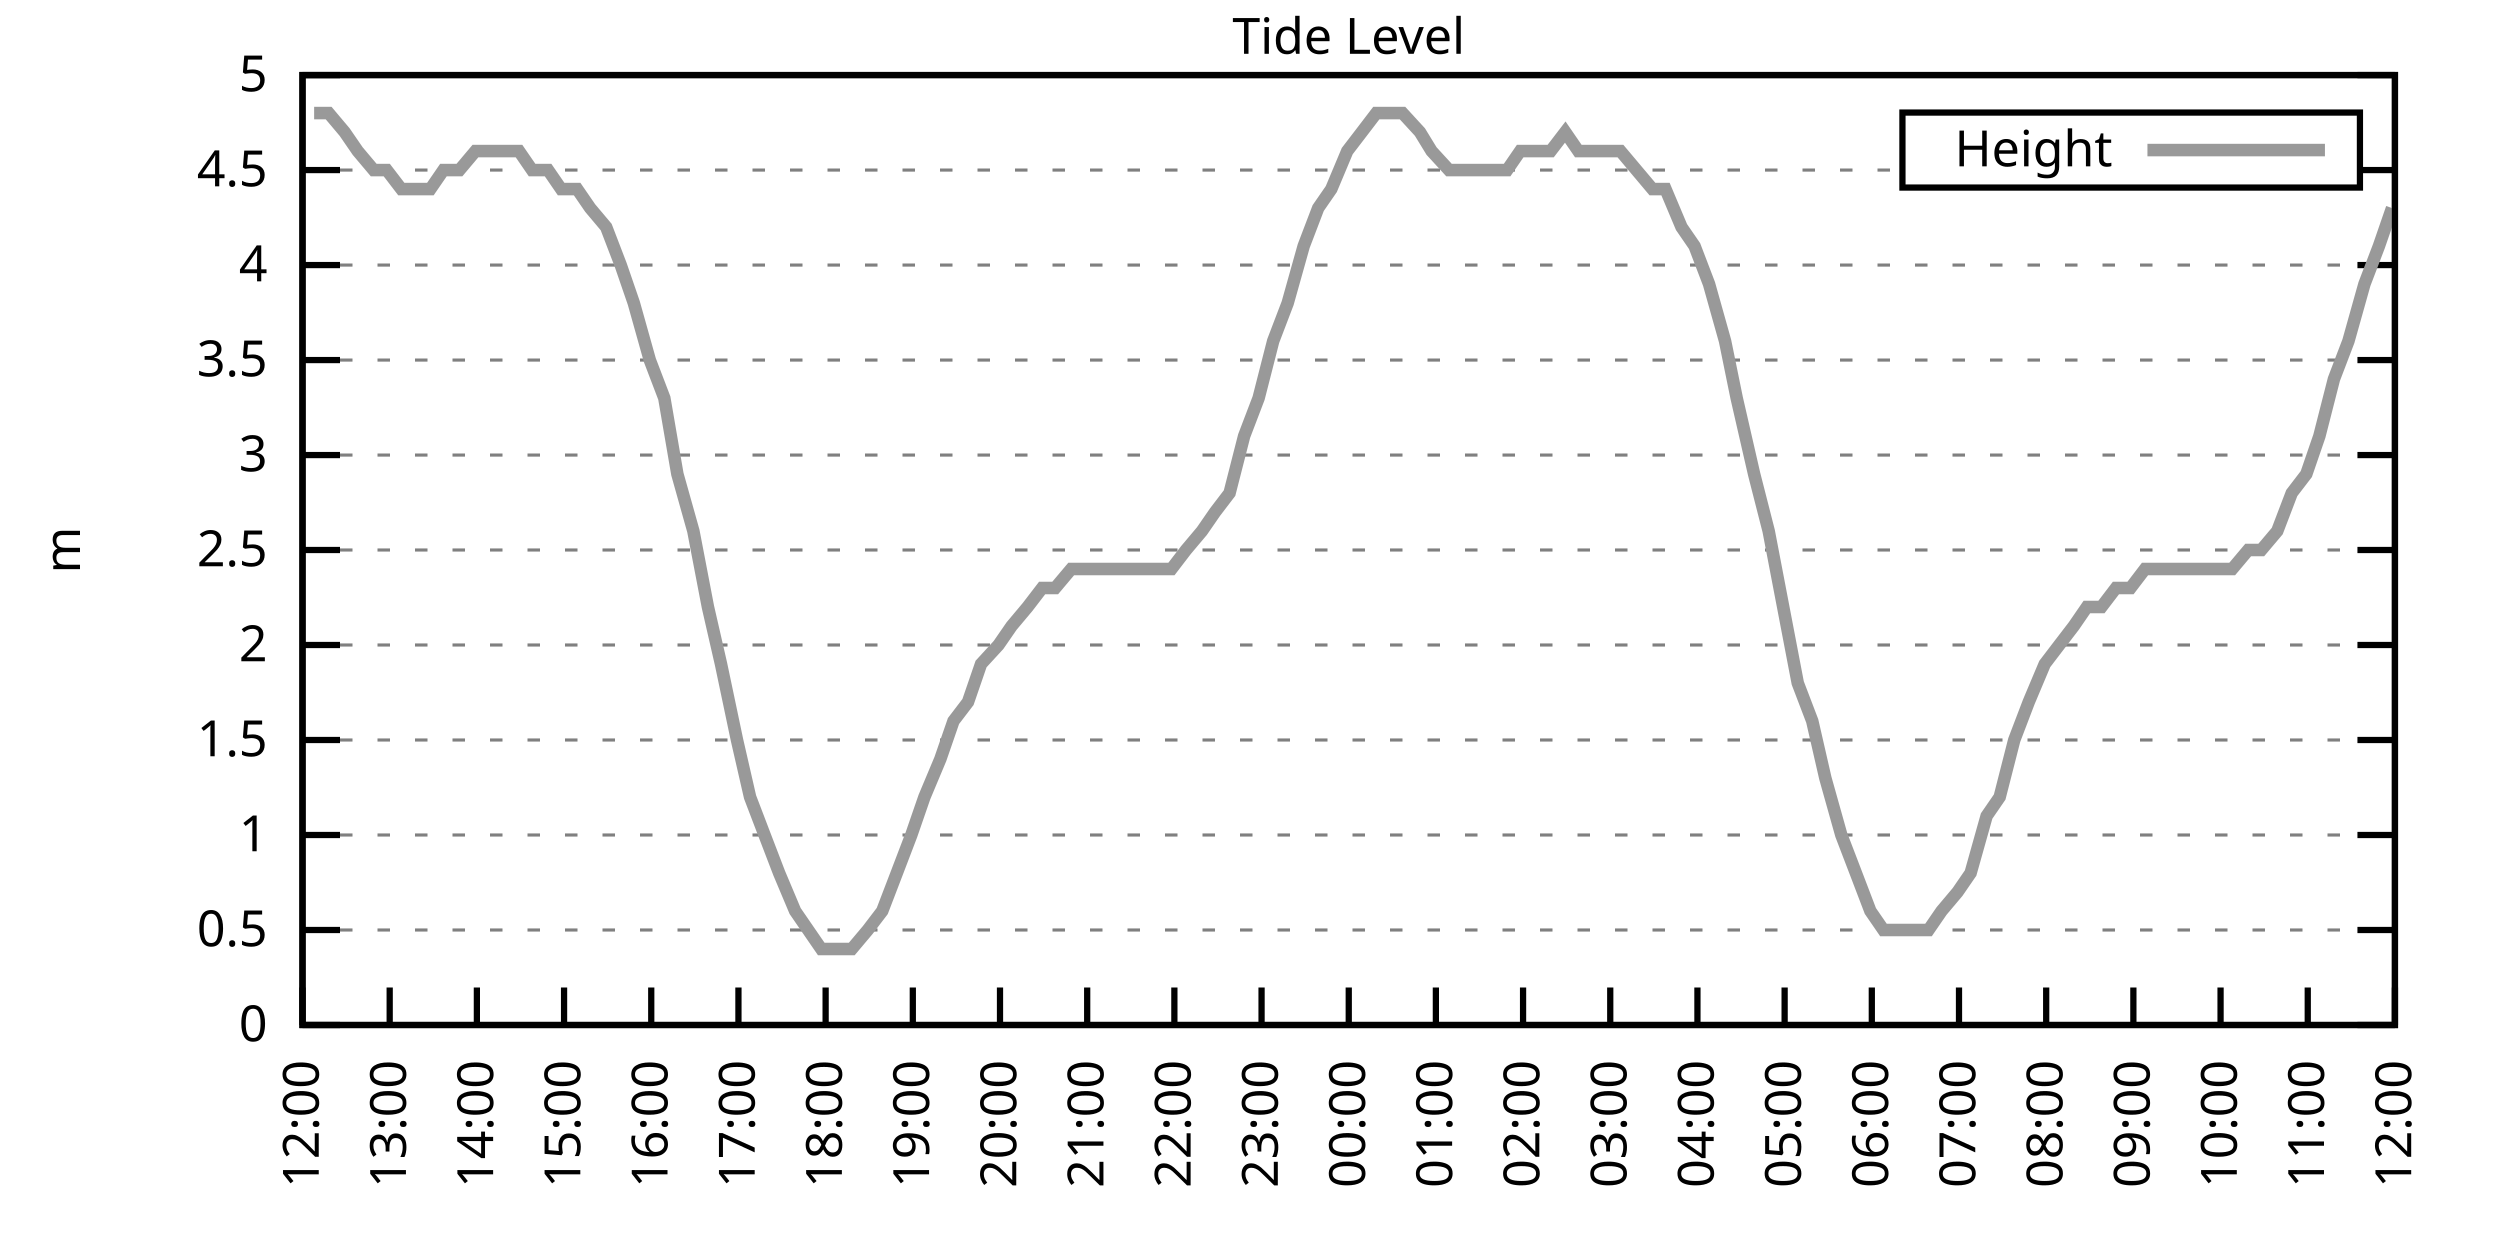
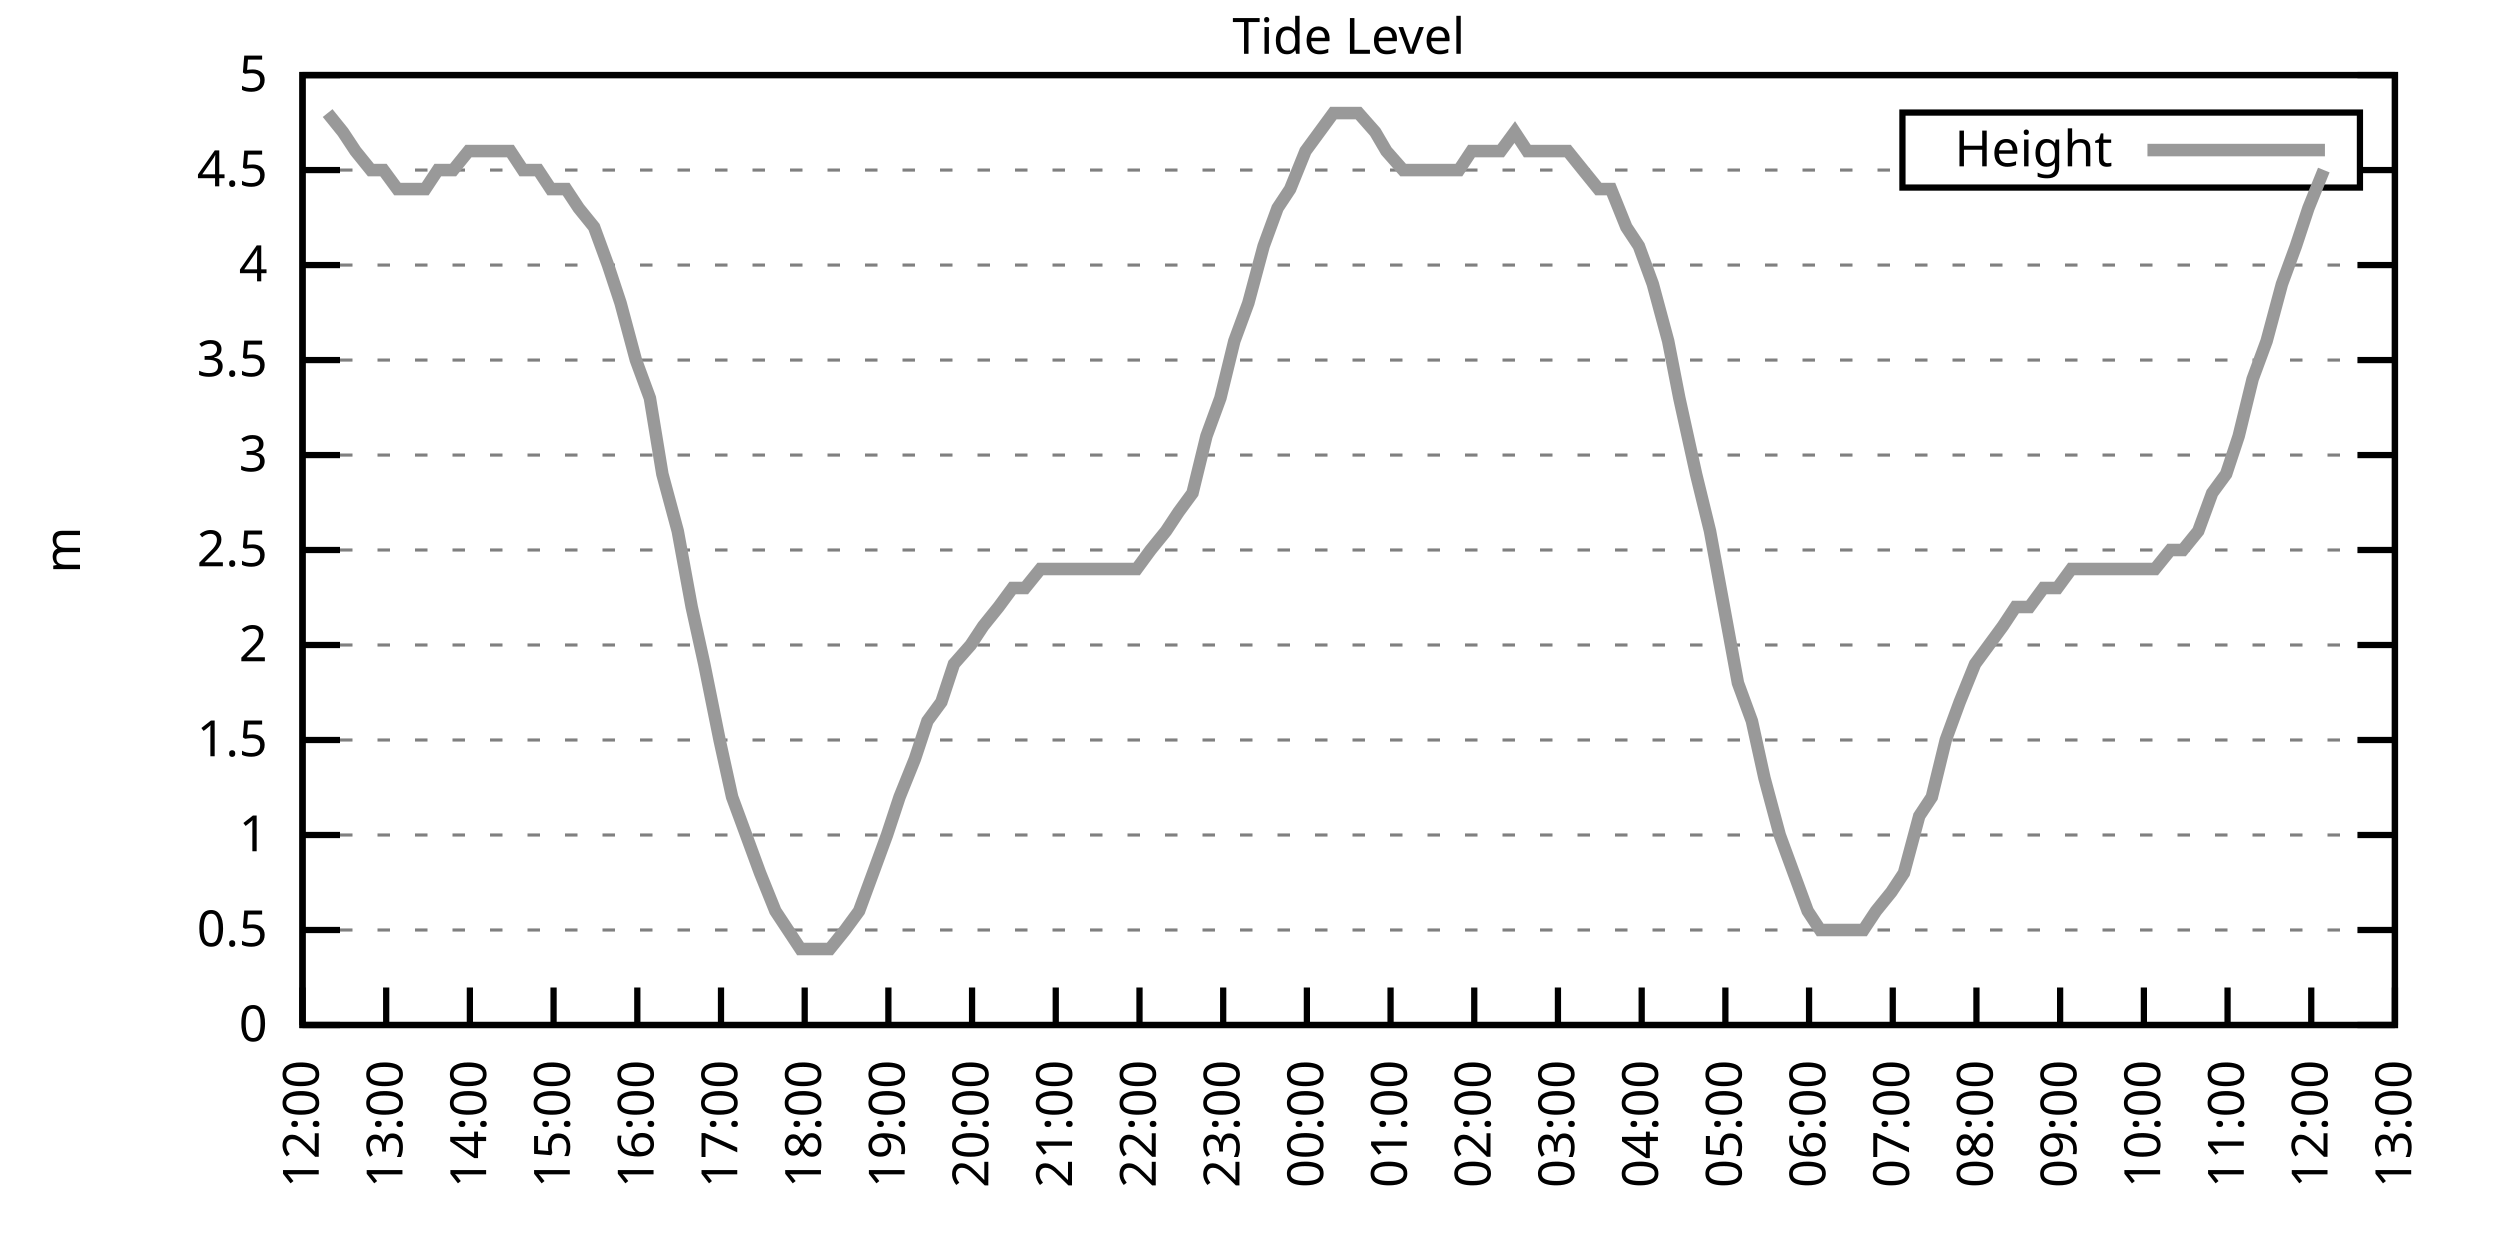
<svg xmlns="http://www.w3.org/2000/svg" xmlns:xlink="http://www.w3.org/1999/xlink" width="400" height="200" viewBox="0 0 400 200">
  <g id="gnuplot_canvas">
    <rect x="0" y="0" width="400" height="200" fill="none" />
    <defs>
      <circle id="gpDot" r="0.5" stroke-width="0.5" stroke="currentColor" />
      <path id="gpPt0" stroke-width="0.333" stroke="currentColor" d="M-1,0 h2 M0,-1 v2" />
      <path id="gpPt1" stroke-width="0.333" stroke="currentColor" d="M-1,-1 L1,1 M1,-1 L-1,1" />
      <path id="gpPt2" stroke-width="0.333" stroke="currentColor" d="M-1,0 L1,0 M0,-1 L0,1 M-1,-1 L1,1 M-1,1 L1,-1" />
      <rect id="gpPt3" stroke-width="0.333" stroke="currentColor" x="-1" y="-1" width="2" height="2" />
      <rect id="gpPt4" stroke-width="0.333" stroke="currentColor" fill="currentColor" x="-1" y="-1" width="2" height="2" />
      <circle id="gpPt5" stroke-width="0.333" stroke="currentColor" cx="0" cy="0" r="1" />
      <use xlink:href="#gpPt5" id="gpPt6" fill="currentColor" stroke="none" />
      <path id="gpPt7" stroke-width="0.333" stroke="currentColor" d="M0,-1.33 L-1.33,0.67 L1.33,0.67 z" />
      <use xlink:href="#gpPt7" id="gpPt8" fill="currentColor" stroke="none" />
      <use xlink:href="#gpPt7" id="gpPt9" stroke="currentColor" transform="rotate(180)" />
      <use xlink:href="#gpPt9" id="gpPt10" fill="currentColor" stroke="none" />
      <use xlink:href="#gpPt3" id="gpPt11" stroke="currentColor" transform="rotate(45)" />
      <use xlink:href="#gpPt11" id="gpPt12" fill="currentColor" stroke="none" />
      <path id="gpPt13" stroke-width="0.333" stroke="currentColor" d="M0,1.330 L1.265,0.411 L0.782,-1.067 L-0.782,-1.076 L-1.265,0.411 z" />
      <use xlink:href="#gpPt13" id="gpPt14" fill="currentColor" stroke="none" />
      <filter id="textbox" filterUnits="objectBoundingBox" x="0" y="0" height="1" width="1">
        <feFlood flood-color="white" flood-opacity="1" result="bgnd" />
        <feComposite in="SourceGraphic" in2="bgnd" operator="atop" />
      </filter>
      <filter id="greybox" filterUnits="objectBoundingBox" x="0" y="0" height="1" width="1">
        <feFlood flood-color="lightgrey" flood-opacity="1" result="grey" />
        <feComposite in="SourceGraphic" in2="grey" operator="atop" />
      </filter>
    </defs>
    <g fill="none" color="white" stroke="currentColor" stroke-width="1.00" stroke-linecap="butt" stroke-linejoin="miter">
</g>
    <g fill="none" color="black" stroke="currentColor" stroke-width="1.00" stroke-linecap="butt" stroke-linejoin="miter">
      <g stroke="none" shape-rendering="crispEdges">
        <polygon fill="rgb(255, 255, 255)" points="48.40,164.00 383.18,164.00 383.18,12.02 48.40,12.02 " />
      </g>
    </g>
    <g fill="none" color="black" stroke="currentColor" stroke-width="1.00" stroke-linecap="butt" stroke-linejoin="miter">
</g>
    <g fill="none" color="black" stroke="black" stroke-width="0.50" stroke-linecap="butt" stroke-linejoin="miter">
</g>
    <g fill="none" color="gray" stroke="currentColor" stroke-width="0.50" stroke-linecap="butt" stroke-linejoin="miter">
      <path stroke="gray" stroke-dasharray="2,4" class="gridline" d="M48.40,164.00 L383.19,164.00  " />
    </g>
    <g fill="none" color="gray" stroke="gray" stroke-width="1.00" stroke-linecap="butt" stroke-linejoin="miter">
</g>
    <g fill="none" color="black" stroke="currentColor" stroke-width="1.00" stroke-linecap="butt" stroke-linejoin="miter">
      <path stroke="black" d="M48.40,164.00 L54.40,164.00 M383.19,164.00 L377.19,164.00  " />
      <g transform="translate(42.80,166.60)" stroke="none" fill="black" font-family="Sans" font-size="8.00" text-anchor="end">
        <text>
          <tspan font-family="Sans"> 0</tspan>
        </text>
      </g>
    </g>
    <g fill="none" color="black" stroke="currentColor" stroke-width="1.00" stroke-linecap="butt" stroke-linejoin="miter">
</g>
    <g fill="none" color="black" stroke="black" stroke-width="0.50" stroke-linecap="butt" stroke-linejoin="miter">
</g>
    <g fill="none" color="gray" stroke="currentColor" stroke-width="0.50" stroke-linecap="butt" stroke-linejoin="miter">
      <path stroke="gray" stroke-dasharray="2,4" class="gridline" d="M48.40,148.80 L383.19,148.80  " />
    </g>
    <g fill="none" color="gray" stroke="gray" stroke-width="1.00" stroke-linecap="butt" stroke-linejoin="miter">
</g>
    <g fill="none" color="black" stroke="currentColor" stroke-width="1.00" stroke-linecap="butt" stroke-linejoin="miter">
      <path stroke="black" d="M48.40,148.80 L54.40,148.80 M383.19,148.80 L377.19,148.80  " />
      <g transform="translate(42.80,151.40)" stroke="none" fill="black" font-family="Sans" font-size="8.00" text-anchor="end">
        <text>
          <tspan font-family="Sans"> 0.5</tspan>
        </text>
      </g>
    </g>
    <g fill="none" color="black" stroke="currentColor" stroke-width="1.00" stroke-linecap="butt" stroke-linejoin="miter">
</g>
    <g fill="none" color="black" stroke="black" stroke-width="0.50" stroke-linecap="butt" stroke-linejoin="miter">
</g>
    <g fill="none" color="gray" stroke="currentColor" stroke-width="0.50" stroke-linecap="butt" stroke-linejoin="miter">
      <path stroke="gray" stroke-dasharray="2,4" class="gridline" d="M48.40,133.60 L383.19,133.60  " />
    </g>
    <g fill="none" color="gray" stroke="gray" stroke-width="1.00" stroke-linecap="butt" stroke-linejoin="miter">
</g>
    <g fill="none" color="black" stroke="currentColor" stroke-width="1.00" stroke-linecap="butt" stroke-linejoin="miter">
      <path stroke="black" d="M48.40,133.60 L54.40,133.60 M383.19,133.60 L377.19,133.60  " />
      <g transform="translate(42.80,136.20)" stroke="none" fill="black" font-family="Sans" font-size="8.00" text-anchor="end">
        <text>
          <tspan font-family="Sans"> 1</tspan>
        </text>
      </g>
    </g>
    <g fill="none" color="black" stroke="currentColor" stroke-width="1.00" stroke-linecap="butt" stroke-linejoin="miter">
</g>
    <g fill="none" color="black" stroke="black" stroke-width="0.50" stroke-linecap="butt" stroke-linejoin="miter">
</g>
    <g fill="none" color="gray" stroke="currentColor" stroke-width="0.50" stroke-linecap="butt" stroke-linejoin="miter">
      <path stroke="gray" stroke-dasharray="2,4" class="gridline" d="M48.40,118.40 L383.19,118.40  " />
    </g>
    <g fill="none" color="gray" stroke="gray" stroke-width="1.00" stroke-linecap="butt" stroke-linejoin="miter">
</g>
    <g fill="none" color="black" stroke="currentColor" stroke-width="1.00" stroke-linecap="butt" stroke-linejoin="miter">
      <path stroke="black" d="M48.40,118.40 L54.40,118.40 M383.19,118.40 L377.19,118.40  " />
      <g transform="translate(42.80,121.00)" stroke="none" fill="black" font-family="Sans" font-size="8.00" text-anchor="end">
        <text>
          <tspan font-family="Sans"> 1.5</tspan>
        </text>
      </g>
    </g>
    <g fill="none" color="black" stroke="currentColor" stroke-width="1.00" stroke-linecap="butt" stroke-linejoin="miter">
</g>
    <g fill="none" color="black" stroke="black" stroke-width="0.50" stroke-linecap="butt" stroke-linejoin="miter">
</g>
    <g fill="none" color="gray" stroke="currentColor" stroke-width="0.50" stroke-linecap="butt" stroke-linejoin="miter">
      <path stroke="gray" stroke-dasharray="2,4" class="gridline" d="M48.40,103.20 L383.19,103.20  " />
    </g>
    <g fill="none" color="gray" stroke="gray" stroke-width="1.00" stroke-linecap="butt" stroke-linejoin="miter">
</g>
    <g fill="none" color="black" stroke="currentColor" stroke-width="1.00" stroke-linecap="butt" stroke-linejoin="miter">
      <path stroke="black" d="M48.40,103.20 L54.40,103.20 M383.19,103.20 L377.19,103.20  " />
      <g transform="translate(42.80,105.80)" stroke="none" fill="black" font-family="Sans" font-size="8.00" text-anchor="end">
        <text>
          <tspan font-family="Sans"> 2</tspan>
        </text>
      </g>
    </g>
    <g fill="none" color="black" stroke="currentColor" stroke-width="1.00" stroke-linecap="butt" stroke-linejoin="miter">
</g>
    <g fill="none" color="black" stroke="black" stroke-width="0.50" stroke-linecap="butt" stroke-linejoin="miter">
</g>
    <g fill="none" color="gray" stroke="currentColor" stroke-width="0.50" stroke-linecap="butt" stroke-linejoin="miter">
      <path stroke="gray" stroke-dasharray="2,4" class="gridline" d="M48.40,88.00 L383.19,88.00  " />
    </g>
    <g fill="none" color="gray" stroke="gray" stroke-width="1.00" stroke-linecap="butt" stroke-linejoin="miter">
</g>
    <g fill="none" color="black" stroke="currentColor" stroke-width="1.00" stroke-linecap="butt" stroke-linejoin="miter">
      <path stroke="black" d="M48.40,88.00 L54.40,88.00 M383.19,88.00 L377.19,88.00  " />
      <g transform="translate(42.80,90.60)" stroke="none" fill="black" font-family="Sans" font-size="8.00" text-anchor="end">
        <text>
          <tspan font-family="Sans"> 2.5</tspan>
        </text>
      </g>
    </g>
    <g fill="none" color="black" stroke="currentColor" stroke-width="1.00" stroke-linecap="butt" stroke-linejoin="miter">
</g>
    <g fill="none" color="black" stroke="black" stroke-width="0.50" stroke-linecap="butt" stroke-linejoin="miter">
</g>
    <g fill="none" color="gray" stroke="currentColor" stroke-width="0.50" stroke-linecap="butt" stroke-linejoin="miter">
      <path stroke="gray" stroke-dasharray="2,4" class="gridline" d="M48.40,72.81 L383.19,72.81  " />
    </g>
    <g fill="none" color="gray" stroke="gray" stroke-width="1.00" stroke-linecap="butt" stroke-linejoin="miter">
</g>
    <g fill="none" color="black" stroke="currentColor" stroke-width="1.00" stroke-linecap="butt" stroke-linejoin="miter">
      <path stroke="black" d="M48.40,72.81 L54.40,72.81 M383.19,72.81 L377.19,72.81  " />
      <g transform="translate(42.80,75.41)" stroke="none" fill="black" font-family="Sans" font-size="8.00" text-anchor="end">
        <text>
          <tspan font-family="Sans"> 3</tspan>
        </text>
      </g>
    </g>
    <g fill="none" color="black" stroke="currentColor" stroke-width="1.00" stroke-linecap="butt" stroke-linejoin="miter">
</g>
    <g fill="none" color="black" stroke="black" stroke-width="0.50" stroke-linecap="butt" stroke-linejoin="miter">
</g>
    <g fill="none" color="gray" stroke="currentColor" stroke-width="0.50" stroke-linecap="butt" stroke-linejoin="miter">
      <path stroke="gray" stroke-dasharray="2,4" class="gridline" d="M48.40,57.61 L383.19,57.61  " />
    </g>
    <g fill="none" color="gray" stroke="gray" stroke-width="1.00" stroke-linecap="butt" stroke-linejoin="miter">
</g>
    <g fill="none" color="black" stroke="currentColor" stroke-width="1.00" stroke-linecap="butt" stroke-linejoin="miter">
      <path stroke="black" d="M48.40,57.61 L54.40,57.61 M383.19,57.61 L377.19,57.61  " />
      <g transform="translate(42.80,60.21)" stroke="none" fill="black" font-family="Sans" font-size="8.00" text-anchor="end">
        <text>
          <tspan font-family="Sans"> 3.5</tspan>
        </text>
      </g>
    </g>
    <g fill="none" color="black" stroke="currentColor" stroke-width="1.00" stroke-linecap="butt" stroke-linejoin="miter">
</g>
    <g fill="none" color="black" stroke="black" stroke-width="0.50" stroke-linecap="butt" stroke-linejoin="miter">
</g>
    <g fill="none" color="gray" stroke="currentColor" stroke-width="0.50" stroke-linecap="butt" stroke-linejoin="miter">
      <path stroke="gray" stroke-dasharray="2,4" class="gridline" d="M48.40,42.41 L383.19,42.41  " />
    </g>
    <g fill="none" color="gray" stroke="gray" stroke-width="1.00" stroke-linecap="butt" stroke-linejoin="miter">
</g>
    <g fill="none" color="black" stroke="currentColor" stroke-width="1.00" stroke-linecap="butt" stroke-linejoin="miter">
      <path stroke="black" d="M48.40,42.41 L54.40,42.41 M383.19,42.41 L377.19,42.41  " />
      <g transform="translate(42.80,45.01)" stroke="none" fill="black" font-family="Sans" font-size="8.00" text-anchor="end">
        <text>
          <tspan font-family="Sans"> 4</tspan>
        </text>
      </g>
    </g>
    <g fill="none" color="black" stroke="currentColor" stroke-width="1.00" stroke-linecap="butt" stroke-linejoin="miter">
</g>
    <g fill="none" color="black" stroke="black" stroke-width="0.50" stroke-linecap="butt" stroke-linejoin="miter">
</g>
    <g fill="none" color="gray" stroke="currentColor" stroke-width="0.50" stroke-linecap="butt" stroke-linejoin="miter">
      <path stroke="gray" stroke-dasharray="2,4" class="gridline" d="M48.40,27.21 L304.39,27.21 M377.59,27.21 L383.19,27.21  " />
    </g>
    <g fill="none" color="gray" stroke="gray" stroke-width="1.00" stroke-linecap="butt" stroke-linejoin="miter">
</g>
    <g fill="none" color="black" stroke="currentColor" stroke-width="1.00" stroke-linecap="butt" stroke-linejoin="miter">
      <path stroke="black" d="M48.40,27.21 L54.40,27.21 M383.19,27.21 L377.19,27.21  " />
      <g transform="translate(42.80,29.81)" stroke="none" fill="black" font-family="Sans" font-size="8.00" text-anchor="end">
        <text>
          <tspan font-family="Sans"> 4.5</tspan>
        </text>
      </g>
    </g>
    <g fill="none" color="black" stroke="currentColor" stroke-width="1.00" stroke-linecap="butt" stroke-linejoin="miter">
</g>
    <g fill="none" color="black" stroke="black" stroke-width="0.50" stroke-linecap="butt" stroke-linejoin="miter">
</g>
    <g fill="none" color="gray" stroke="currentColor" stroke-width="0.50" stroke-linecap="butt" stroke-linejoin="miter">
      <path stroke="gray" stroke-dasharray="2,4" class="gridline" d="M48.40,12.01 L383.19,12.01  " />
    </g>
    <g fill="none" color="gray" stroke="gray" stroke-width="1.00" stroke-linecap="butt" stroke-linejoin="miter">
</g>
    <g fill="none" color="black" stroke="currentColor" stroke-width="1.00" stroke-linecap="butt" stroke-linejoin="miter">
      <path stroke="black" d="M48.40,12.01 L54.40,12.01 M383.19,12.01 L377.19,12.01  " />
      <g transform="translate(42.80,14.61)" stroke="none" fill="black" font-family="Sans" font-size="8.00" text-anchor="end">
        <text>
          <tspan font-family="Sans"> 5</tspan>
        </text>
      </g>
    </g>
    <g fill="none" color="black" stroke="currentColor" stroke-width="1.00" stroke-linecap="butt" stroke-linejoin="miter">
      <path stroke="black" d="M48.40,164.00 L48.40,158.00  " />
      <g transform="translate(51.00,169.60) rotate(270.00)" stroke="none" fill="black" font-family="Sans" font-size="8.00" text-anchor="end">
        <text>
          <tspan font-family="Sans">12:00</tspan>
        </text>
      </g>
    </g>
    <g fill="none" color="black" stroke="currentColor" stroke-width="1.00" stroke-linecap="butt" stroke-linejoin="miter">
-       <path stroke="black" d="M62.35,164.00 L62.35,158.00  " />
-       <g transform="translate(64.95,169.60) rotate(270.00)" stroke="none" fill="black" font-family="Sans" font-size="8.00" text-anchor="end">
+       <path stroke="black" d="M61.79,164.00 L61.79,158.00  " />
+       <g transform="translate(64.39,169.60) rotate(270.00)" stroke="none" fill="black" font-family="Sans" font-size="8.00" text-anchor="end">
        <text>
          <tspan font-family="Sans">13:00</tspan>
        </text>
      </g>
    </g>
    <g fill="none" color="black" stroke="currentColor" stroke-width="1.00" stroke-linecap="butt" stroke-linejoin="miter">
-       <path stroke="black" d="M76.30,164.00 L76.30,158.00  " />
-       <g transform="translate(78.90,169.60) rotate(270.00)" stroke="none" fill="black" font-family="Sans" font-size="8.00" text-anchor="end">
+       <path stroke="black" d="M75.18,164.00 L75.18,158.00  " />
+       <g transform="translate(77.78,169.60) rotate(270.00)" stroke="none" fill="black" font-family="Sans" font-size="8.00" text-anchor="end">
        <text>
          <tspan font-family="Sans">14:00</tspan>
        </text>
      </g>
    </g>
    <g fill="none" color="black" stroke="currentColor" stroke-width="1.00" stroke-linecap="butt" stroke-linejoin="miter">
-       <path stroke="black" d="M90.25,164.00 L90.25,158.00  " />
-       <g transform="translate(92.85,169.60) rotate(270.00)" stroke="none" fill="black" font-family="Sans" font-size="8.00" text-anchor="end">
+       <path stroke="black" d="M88.57,164.00 L88.57,158.00  " />
+       <g transform="translate(91.17,169.60) rotate(270.00)" stroke="none" fill="black" font-family="Sans" font-size="8.00" text-anchor="end">
        <text>
          <tspan font-family="Sans">15:00</tspan>
        </text>
      </g>
    </g>
    <g fill="none" color="black" stroke="currentColor" stroke-width="1.00" stroke-linecap="butt" stroke-linejoin="miter">
-       <path stroke="black" d="M104.20,164.00 L104.20,158.00  " />
-       <g transform="translate(106.80,169.60) rotate(270.00)" stroke="none" fill="black" font-family="Sans" font-size="8.00" text-anchor="end">
+       <path stroke="black" d="M101.97,164.00 L101.97,158.00  " />
+       <g transform="translate(104.57,169.60) rotate(270.00)" stroke="none" fill="black" font-family="Sans" font-size="8.00" text-anchor="end">
        <text>
          <tspan font-family="Sans">16:00</tspan>
        </text>
      </g>
    </g>
    <g fill="none" color="black" stroke="currentColor" stroke-width="1.00" stroke-linecap="butt" stroke-linejoin="miter">
-       <path stroke="black" d="M118.15,164.00 L118.15,158.00  " />
-       <g transform="translate(120.75,169.60) rotate(270.00)" stroke="none" fill="black" font-family="Sans" font-size="8.00" text-anchor="end">
+       <path stroke="black" d="M115.36,164.00 L115.36,158.00  " />
+       <g transform="translate(117.96,169.60) rotate(270.00)" stroke="none" fill="black" font-family="Sans" font-size="8.00" text-anchor="end">
        <text>
          <tspan font-family="Sans">17:00</tspan>
        </text>
      </g>
    </g>
    <g fill="none" color="black" stroke="currentColor" stroke-width="1.00" stroke-linecap="butt" stroke-linejoin="miter">
-       <path stroke="black" d="M132.10,164.00 L132.10,158.00  " />
-       <g transform="translate(134.70,169.60) rotate(270.00)" stroke="none" fill="black" font-family="Sans" font-size="8.00" text-anchor="end">
+       <path stroke="black" d="M128.75,164.00 L128.75,158.00  " />
+       <g transform="translate(131.35,169.60) rotate(270.00)" stroke="none" fill="black" font-family="Sans" font-size="8.00" text-anchor="end">
        <text>
          <tspan font-family="Sans">18:00</tspan>
        </text>
      </g>
    </g>
    <g fill="none" color="black" stroke="currentColor" stroke-width="1.00" stroke-linecap="butt" stroke-linejoin="miter">
-       <path stroke="black" d="M146.05,164.00 L146.05,158.00  " />
-       <g transform="translate(148.65,169.60) rotate(270.00)" stroke="none" fill="black" font-family="Sans" font-size="8.00" text-anchor="end">
+       <path stroke="black" d="M142.14,164.00 L142.14,158.00  " />
+       <g transform="translate(144.74,169.60) rotate(270.00)" stroke="none" fill="black" font-family="Sans" font-size="8.00" text-anchor="end">
        <text>
          <tspan font-family="Sans">19:00</tspan>
        </text>
      </g>
    </g>
    <g fill="none" color="black" stroke="currentColor" stroke-width="1.00" stroke-linecap="butt" stroke-linejoin="miter">
-       <path stroke="black" d="M160.00,164.00 L160.00,158.00  " />
-       <g transform="translate(162.60,169.60) rotate(270.00)" stroke="none" fill="black" font-family="Sans" font-size="8.00" text-anchor="end">
+       <path stroke="black" d="M155.53,164.00 L155.53,158.00  " />
+       <g transform="translate(158.13,169.60) rotate(270.00)" stroke="none" fill="black" font-family="Sans" font-size="8.00" text-anchor="end">
        <text>
          <tspan font-family="Sans">20:00</tspan>
        </text>
      </g>
    </g>
    <g fill="none" color="black" stroke="currentColor" stroke-width="1.00" stroke-linecap="butt" stroke-linejoin="miter">
-       <path stroke="black" d="M173.95,164.00 L173.95,158.00  " />
-       <g transform="translate(176.55,169.60) rotate(270.00)" stroke="none" fill="black" font-family="Sans" font-size="8.00" text-anchor="end">
+       <path stroke="black" d="M168.92,164.00 L168.92,158.00  " />
+       <g transform="translate(171.52,169.60) rotate(270.00)" stroke="none" fill="black" font-family="Sans" font-size="8.00" text-anchor="end">
        <text>
          <tspan font-family="Sans">21:00</tspan>
        </text>
      </g>
    </g>
    <g fill="none" color="black" stroke="currentColor" stroke-width="1.00" stroke-linecap="butt" stroke-linejoin="miter">
-       <path stroke="black" d="M187.90,164.00 L187.90,158.00  " />
-       <g transform="translate(190.50,169.60) rotate(270.00)" stroke="none" fill="black" font-family="Sans" font-size="8.00" text-anchor="end">
+       <path stroke="black" d="M182.32,164.00 L182.32,158.00  " />
+       <g transform="translate(184.92,169.60) rotate(270.00)" stroke="none" fill="black" font-family="Sans" font-size="8.00" text-anchor="end">
        <text>
          <tspan font-family="Sans">22:00</tspan>
        </text>
      </g>
    </g>
    <g fill="none" color="black" stroke="currentColor" stroke-width="1.00" stroke-linecap="butt" stroke-linejoin="miter">
-       <path stroke="black" d="M201.85,164.00 L201.85,158.00  " />
-       <g transform="translate(204.45,169.60) rotate(270.00)" stroke="none" fill="black" font-family="Sans" font-size="8.00" text-anchor="end">
+       <path stroke="black" d="M195.71,164.00 L195.71,158.00  " />
+       <g transform="translate(198.31,169.60) rotate(270.00)" stroke="none" fill="black" font-family="Sans" font-size="8.00" text-anchor="end">
        <text>
          <tspan font-family="Sans">23:00</tspan>
        </text>
      </g>
    </g>
    <g fill="none" color="black" stroke="currentColor" stroke-width="1.00" stroke-linecap="butt" stroke-linejoin="miter">
-       <path stroke="black" d="M215.80,164.00 L215.80,158.00  " />
-       <g transform="translate(218.40,169.60) rotate(270.00)" stroke="none" fill="black" font-family="Sans" font-size="8.00" text-anchor="end">
+       <path stroke="black" d="M209.10,164.00 L209.10,158.00  " />
+       <g transform="translate(211.70,169.60) rotate(270.00)" stroke="none" fill="black" font-family="Sans" font-size="8.00" text-anchor="end">
        <text>
          <tspan font-family="Sans">00:00</tspan>
        </text>
      </g>
    </g>
    <g fill="none" color="black" stroke="currentColor" stroke-width="1.00" stroke-linecap="butt" stroke-linejoin="miter">
-       <path stroke="black" d="M229.74,164.00 L229.74,158.00  " />
-       <g transform="translate(232.34,169.60) rotate(270.00)" stroke="none" fill="black" font-family="Sans" font-size="8.00" text-anchor="end">
+       <path stroke="black" d="M222.49,164.00 L222.49,158.00  " />
+       <g transform="translate(225.09,169.60) rotate(270.00)" stroke="none" fill="black" font-family="Sans" font-size="8.00" text-anchor="end">
        <text>
          <tspan font-family="Sans">01:00</tspan>
        </text>
      </g>
    </g>
    <g fill="none" color="black" stroke="currentColor" stroke-width="1.00" stroke-linecap="butt" stroke-linejoin="miter">
-       <path stroke="black" d="M243.69,164.00 L243.69,158.00  " />
-       <g transform="translate(246.29,169.60) rotate(270.00)" stroke="none" fill="black" font-family="Sans" font-size="8.00" text-anchor="end">
+       <path stroke="black" d="M235.88,164.00 L235.88,158.00  " />
+       <g transform="translate(238.48,169.60) rotate(270.00)" stroke="none" fill="black" font-family="Sans" font-size="8.00" text-anchor="end">
        <text>
          <tspan font-family="Sans">02:00</tspan>
        </text>
      </g>
    </g>
    <g fill="none" color="black" stroke="currentColor" stroke-width="1.00" stroke-linecap="butt" stroke-linejoin="miter">
-       <path stroke="black" d="M257.64,164.00 L257.64,158.00  " />
-       <g transform="translate(260.24,169.60) rotate(270.00)" stroke="none" fill="black" font-family="Sans" font-size="8.00" text-anchor="end">
+       <path stroke="black" d="M249.27,164.00 L249.27,158.00  " />
+       <g transform="translate(251.87,169.60) rotate(270.00)" stroke="none" fill="black" font-family="Sans" font-size="8.00" text-anchor="end">
        <text>
          <tspan font-family="Sans">03:00</tspan>
        </text>
      </g>
    </g>
    <g fill="none" color="black" stroke="currentColor" stroke-width="1.00" stroke-linecap="butt" stroke-linejoin="miter">
-       <path stroke="black" d="M271.59,164.00 L271.59,158.00  " />
-       <g transform="translate(274.19,169.60) rotate(270.00)" stroke="none" fill="black" font-family="Sans" font-size="8.00" text-anchor="end">
+       <path stroke="black" d="M262.67,164.00 L262.67,158.00  " />
+       <g transform="translate(265.27,169.60) rotate(270.00)" stroke="none" fill="black" font-family="Sans" font-size="8.00" text-anchor="end">
        <text>
          <tspan font-family="Sans">04:00</tspan>
        </text>
      </g>
    </g>
    <g fill="none" color="black" stroke="currentColor" stroke-width="1.00" stroke-linecap="butt" stroke-linejoin="miter">
-       <path stroke="black" d="M285.54,164.00 L285.54,158.00  " />
-       <g transform="translate(288.14,169.60) rotate(270.00)" stroke="none" fill="black" font-family="Sans" font-size="8.00" text-anchor="end">
+       <path stroke="black" d="M276.06,164.00 L276.06,158.00  " />
+       <g transform="translate(278.66,169.60) rotate(270.00)" stroke="none" fill="black" font-family="Sans" font-size="8.00" text-anchor="end">
        <text>
          <tspan font-family="Sans">05:00</tspan>
        </text>
      </g>
    </g>
    <g fill="none" color="black" stroke="currentColor" stroke-width="1.00" stroke-linecap="butt" stroke-linejoin="miter">
-       <path stroke="black" d="M299.49,164.00 L299.49,158.00  " />
-       <g transform="translate(302.09,169.60) rotate(270.00)" stroke="none" fill="black" font-family="Sans" font-size="8.00" text-anchor="end">
+       <path stroke="black" d="M289.45,164.00 L289.45,158.00  " />
+       <g transform="translate(292.05,169.60) rotate(270.00)" stroke="none" fill="black" font-family="Sans" font-size="8.00" text-anchor="end">
        <text>
          <tspan font-family="Sans">06:00</tspan>
        </text>
      </g>
    </g>
    <g fill="none" color="black" stroke="currentColor" stroke-width="1.00" stroke-linecap="butt" stroke-linejoin="miter">
-       <path stroke="black" d="M313.44,164.00 L313.44,158.00  " />
-       <g transform="translate(316.04,169.60) rotate(270.00)" stroke="none" fill="black" font-family="Sans" font-size="8.00" text-anchor="end">
+       <path stroke="black" d="M302.84,164.00 L302.84,158.00  " />
+       <g transform="translate(305.44,169.60) rotate(270.00)" stroke="none" fill="black" font-family="Sans" font-size="8.00" text-anchor="end">
        <text>
          <tspan font-family="Sans">07:00</tspan>
        </text>
      </g>
    </g>
    <g fill="none" color="black" stroke="currentColor" stroke-width="1.00" stroke-linecap="butt" stroke-linejoin="miter">
-       <path stroke="black" d="M327.39,164.00 L327.39,158.00  " />
-       <g transform="translate(329.99,169.60) rotate(270.00)" stroke="none" fill="black" font-family="Sans" font-size="8.00" text-anchor="end">
+       <path stroke="black" d="M316.23,164.00 L316.23,158.00  " />
+       <g transform="translate(318.83,169.60) rotate(270.00)" stroke="none" fill="black" font-family="Sans" font-size="8.00" text-anchor="end">
        <text>
          <tspan font-family="Sans">08:00</tspan>
        </text>
      </g>
    </g>
    <g fill="none" color="black" stroke="currentColor" stroke-width="1.00" stroke-linecap="butt" stroke-linejoin="miter">
-       <path stroke="black" d="M341.34,164.00 L341.34,158.00  " />
-       <g transform="translate(343.94,169.60) rotate(270.00)" stroke="none" fill="black" font-family="Sans" font-size="8.00" text-anchor="end">
+       <path stroke="black" d="M329.62,164.00 L329.62,158.00  " />
+       <g transform="translate(332.22,169.60) rotate(270.00)" stroke="none" fill="black" font-family="Sans" font-size="8.00" text-anchor="end">
        <text>
          <tspan font-family="Sans">09:00</tspan>
        </text>
      </g>
    </g>
    <g fill="none" color="black" stroke="currentColor" stroke-width="1.00" stroke-linecap="butt" stroke-linejoin="miter">
-       <path stroke="black" d="M355.29,164.00 L355.29,158.00  " />
-       <g transform="translate(357.89,169.60) rotate(270.00)" stroke="none" fill="black" font-family="Sans" font-size="8.00" text-anchor="end">
+       <path stroke="black" d="M343.02,164.00 L343.02,158.00  " />
+       <g transform="translate(345.62,169.60) rotate(270.00)" stroke="none" fill="black" font-family="Sans" font-size="8.00" text-anchor="end">
        <text>
          <tspan font-family="Sans">10:00</tspan>
        </text>
      </g>
    </g>
    <g fill="none" color="black" stroke="currentColor" stroke-width="1.00" stroke-linecap="butt" stroke-linejoin="miter">
-       <path stroke="black" d="M369.24,164.00 L369.24,158.00  " />
-       <g transform="translate(371.84,169.60) rotate(270.00)" stroke="none" fill="black" font-family="Sans" font-size="8.00" text-anchor="end">
+       <path stroke="black" d="M356.41,164.00 L356.41,158.00  " />
+       <g transform="translate(359.01,169.60) rotate(270.00)" stroke="none" fill="black" font-family="Sans" font-size="8.00" text-anchor="end">
        <text>
          <tspan font-family="Sans">11:00</tspan>
+         </text>
+       </g>
+     </g>
+     <g fill="none" color="black" stroke="currentColor" stroke-width="1.00" stroke-linecap="butt" stroke-linejoin="miter">
+       <path stroke="black" d="M369.80,164.00 L369.80,158.00  " />
+       <g transform="translate(372.40,169.60) rotate(270.00)" stroke="none" fill="black" font-family="Sans" font-size="8.00" text-anchor="end">
+         <text>
+           <tspan font-family="Sans">12:00</tspan>
        </text>
      </g>
    </g>
    <g fill="none" color="black" stroke="currentColor" stroke-width="1.00" stroke-linecap="butt" stroke-linejoin="miter">
      <path stroke="black" d="M383.19,164.00 L383.19,158.00  " />
      <g transform="translate(385.79,169.60) rotate(270.00)" stroke="none" fill="black" font-family="Sans" font-size="8.00" text-anchor="end">
        <text>
-           <tspan font-family="Sans">12:00</tspan>
+           <tspan font-family="Sans">13:00</tspan>
        </text>
      </g>
    </g>
    <g fill="none" color="black" stroke="currentColor" stroke-width="1.00" stroke-linecap="butt" stroke-linejoin="miter">
</g>
    <g fill="none" color="black" stroke="currentColor" stroke-width="1.00" stroke-linecap="butt" stroke-linejoin="miter">
      <path stroke="black" d="M48.40,12.01 L48.40,164.00 L383.19,164.00 L383.19,12.01 L48.40,12.01 Z  " />
    </g>
    <g fill="none" color="black" stroke="currentColor" stroke-width="1.00" stroke-linecap="butt" stroke-linejoin="miter">
</g>
    <g fill="none" color="black" stroke="currentColor" stroke-width="1.00" stroke-linecap="butt" stroke-linejoin="miter">
      <path stroke="black" d="M304.39,30.01 L304.39,18.01 L377.59,18.01 L377.59,30.01 L304.39,30.01 Z  " />
    </g>
    <g id="Tide_level_plot_1">
      <g fill="none" color="white" stroke="black" stroke-width="2.00" stroke-linecap="butt" stroke-linejoin="miter">
</g>
      <g fill="none" color="black" stroke="currentColor" stroke-width="2.00" stroke-linecap="butt" stroke-linejoin="miter">
        <g transform="translate(337.99,26.61)" stroke="none" fill="black" font-family="Sans" font-size="8.00" text-anchor="end">
          <text>
            <tspan font-family="Sans">Height</tspan>
          </text>
        </g>
      </g>
      <g fill="none" color="black" stroke="currentColor" stroke-width="2.00" stroke-linecap="butt" stroke-linejoin="miter">
-         <path stroke="rgb(153, 153, 153)" d="M343.59,24.01 L371.99,24.01 M50.26,18.09 L52.58,18.09 L55.14,21.13 L57.23,24.17 L59.79,27.21 L61.88,27.21   L64.21,30.25 L66.53,30.25 L68.86,30.25 L70.95,27.21 L73.51,27.21 L76.07,24.17 L78.39,24.17 L80.48,24.17   L83.04,24.17 L85.13,27.21 L87.69,27.21 L89.78,30.25 L92.34,30.25 L94.43,33.29 L96.99,36.33 L99.32,42.41   L101.41,48.49 L103.97,57.61 L106.29,63.69 L108.38,75.85 L110.94,84.97 L113.27,97.12 L115.36,106.24 L117.92,118.40   L120.01,127.52 L122.33,133.60 L124.66,139.68 L127.22,145.76 L129.31,148.80 L131.40,151.84 L134.19,151.84 L136.28,151.84   L138.84,148.80 L141.16,145.76 L143.49,139.68 L145.81,133.60 L147.91,127.52 L150.46,121.44 L152.56,115.36 L154.88,112.32   L156.97,106.24 L159.76,103.20 L161.86,100.16 L164.41,97.12 L166.74,94.08 L168.83,94.08 L171.39,91.04 L173.48,91.04   L175.81,91.04 L178.13,91.04 L180.69,91.04 L182.78,91.04 L185.34,91.04 L187.43,91.04 L189.76,88.00 L192.31,84.97   L194.41,81.93 L196.73,78.89 L199.06,69.77 L201.38,63.69 L203.71,54.57 L206.03,48.49 L208.59,39.37 L210.91,33.29   L213.01,30.25 L215.56,24.17 L217.89,21.13 L220.21,18.09 L222.54,18.09 L224.40,18.09 L227.19,21.13 L229.05,24.17   L231.84,27.21 L233.93,27.21 L236.49,27.21 L238.58,27.21 L241.14,27.21 L243.23,24.17 L245.55,24.17 L248.11,24.17   L250.44,21.13 L252.53,24.17 L255.09,24.17 L257.41,24.17 L259.27,24.17 L261.83,27.21 L264.39,30.25 L266.48,30.25   L269.04,36.33 L271.13,39.37 L273.45,45.45 L276.01,54.57 L277.87,63.69 L280.66,75.85 L282.99,84.97 L287.64,109.28   L289.96,115.36 L292.05,124.48 L294.61,133.60 L296.94,139.68 L299.26,145.76 L301.35,148.80 L303.68,148.80 L306.23,148.80   L308.56,148.80 L310.65,145.76 L313.21,142.72 L315.30,139.68 L317.86,130.56 L319.95,127.52 L322.28,118.40 L324.60,112.32   L327.16,106.24 L329.48,103.20 L331.81,100.16 L333.90,97.12 L336.23,97.12 L338.55,94.08 L340.88,94.08 L343.20,91.04   L345.76,91.04 L348.08,91.04 L350.41,91.04 L352.73,91.04 L354.83,91.04 L357.15,91.04 L359.71,88.00 L361.80,88.00   L364.36,84.97 L366.68,78.89 L369.01,75.85 L371.10,69.77 L373.43,60.65 L375.75,54.57 L378.31,45.45 L380.63,39.37   L382.73,33.29  " />
+         <path stroke="rgb(153, 153, 153)" d="M343.59,24.01 L371.99,24.01 M52.42,18.09 L54.87,21.13 L56.88,24.17 L59.34,27.21 L61.35,27.21 L63.58,30.25   L65.81,30.25 L68.04,30.25 L70.05,27.21 L72.50,27.21 L74.96,24.17 L77.19,24.17 L79.20,24.17 L81.66,24.17   L83.66,27.21 L86.12,27.21 L88.13,30.25 L90.58,30.25 L92.59,33.29 L95.05,36.33 L97.28,42.41 L99.29,48.49   L101.74,57.61 L103.98,63.69 L105.98,75.85 L108.44,84.97 L110.67,97.12 L112.68,106.24 L115.13,118.40 L117.14,127.52   L119.38,133.60 L121.61,139.68 L124.06,145.76 L126.07,148.80 L128.08,151.84 L130.76,151.84 L132.77,151.84 L135.22,148.80   L137.45,145.76 L139.69,139.68 L141.92,133.60 L143.93,127.52 L146.38,121.44 L148.39,115.36 L150.62,112.32 L152.63,106.24   L155.31,103.20 L157.32,100.16 L159.77,97.12 L162.01,94.08 L164.01,94.08 L166.47,91.04 L168.48,91.04 L170.71,91.04   L172.94,91.04 L175.40,91.04 L177.41,91.04 L179.86,91.04 L181.87,91.04 L184.10,88.00 L186.56,84.97 L188.57,81.93   L190.80,78.89 L193.03,69.77 L195.26,63.69 L197.49,54.57 L199.73,48.49 L202.18,39.37 L204.41,33.29 L206.42,30.25   L208.88,24.17 L211.11,21.13 L213.34,18.09 L215.57,18.09 L217.36,18.09 L220.04,21.13 L221.82,24.17 L224.50,27.21   L226.51,27.21 L228.96,27.21 L230.97,27.21 L233.43,27.21 L235.44,24.17 L237.67,24.17 L240.12,24.17 L242.36,21.13   L244.36,24.17 L246.82,24.17 L249.05,24.17 L250.84,24.17 L253.29,27.21 L255.75,30.25 L257.76,30.25 L260.21,36.33   L262.22,39.37 L264.45,45.45 L266.91,54.57 L268.69,63.69 L271.37,75.85 L273.60,84.97 L278.07,109.28 L280.30,115.36   L282.31,124.48 L284.76,133.60 L286.99,139.68 L289.23,145.76 L291.23,148.80 L293.47,148.80 L295.92,148.80 L298.15,148.80   L300.16,145.76 L302.62,142.72 L304.63,139.68 L307.08,130.56 L309.09,127.52 L311.32,118.40 L313.55,112.32 L316.01,106.24   L318.24,103.20 L320.47,100.16 L322.48,97.12 L324.71,97.12 L326.95,94.08 L329.18,94.08 L331.41,91.04 L333.86,91.04   L336.10,91.04 L338.33,91.04 L340.56,91.04 L342.57,91.04 L344.80,91.04 L347.26,88.00 L349.26,88.00 L351.72,84.97   L353.95,78.89 L356.18,75.85 L358.19,69.77 L360.42,60.65 L362.66,54.57 L365.11,45.45 L367.34,39.37 L369.35,33.29   L371.81,27.21  " />
      </g>
    </g>
    <g fill="none" color="black" stroke="currentColor" stroke-width="2.00" stroke-linecap="butt" stroke-linejoin="miter">
</g>
    <g fill="none" color="black" stroke="black" stroke-width="1.00" stroke-linecap="butt" stroke-linejoin="miter">
</g>
    <g fill="none" color="black" stroke="currentColor" stroke-width="1.00" stroke-linecap="butt" stroke-linejoin="miter">
      <path stroke="black" d="M48.40,12.01 L48.40,164.00 L383.19,164.00 L383.19,12.01 L48.40,12.01 Z  " />
      <g transform="translate(12.80,88.01) rotate(270.00)" stroke="none" fill="black" font-family="Sans" font-size="8.00" text-anchor="middle">
        <text>
          <tspan font-family="Sans">m</tspan>
        </text>
      </g>
    </g>
    <g fill="none" color="black" stroke="currentColor" stroke-width="1.00" stroke-linecap="butt" stroke-linejoin="miter">
</g>
    <g fill="none" color="black" stroke="currentColor" stroke-width="1.00" stroke-linecap="butt" stroke-linejoin="miter">
      <g transform="translate(215.79,8.61)" stroke="none" fill="black" font-family="Sans" font-size="8.00" text-anchor="middle">
        <text>
          <tspan font-family="Sans">Tide Level</tspan>
        </text>
      </g>
    </g>
    <g fill="none" color="black" stroke="currentColor" stroke-width="1.00" stroke-linecap="butt" stroke-linejoin="miter">
</g>
  </g>
</svg>
